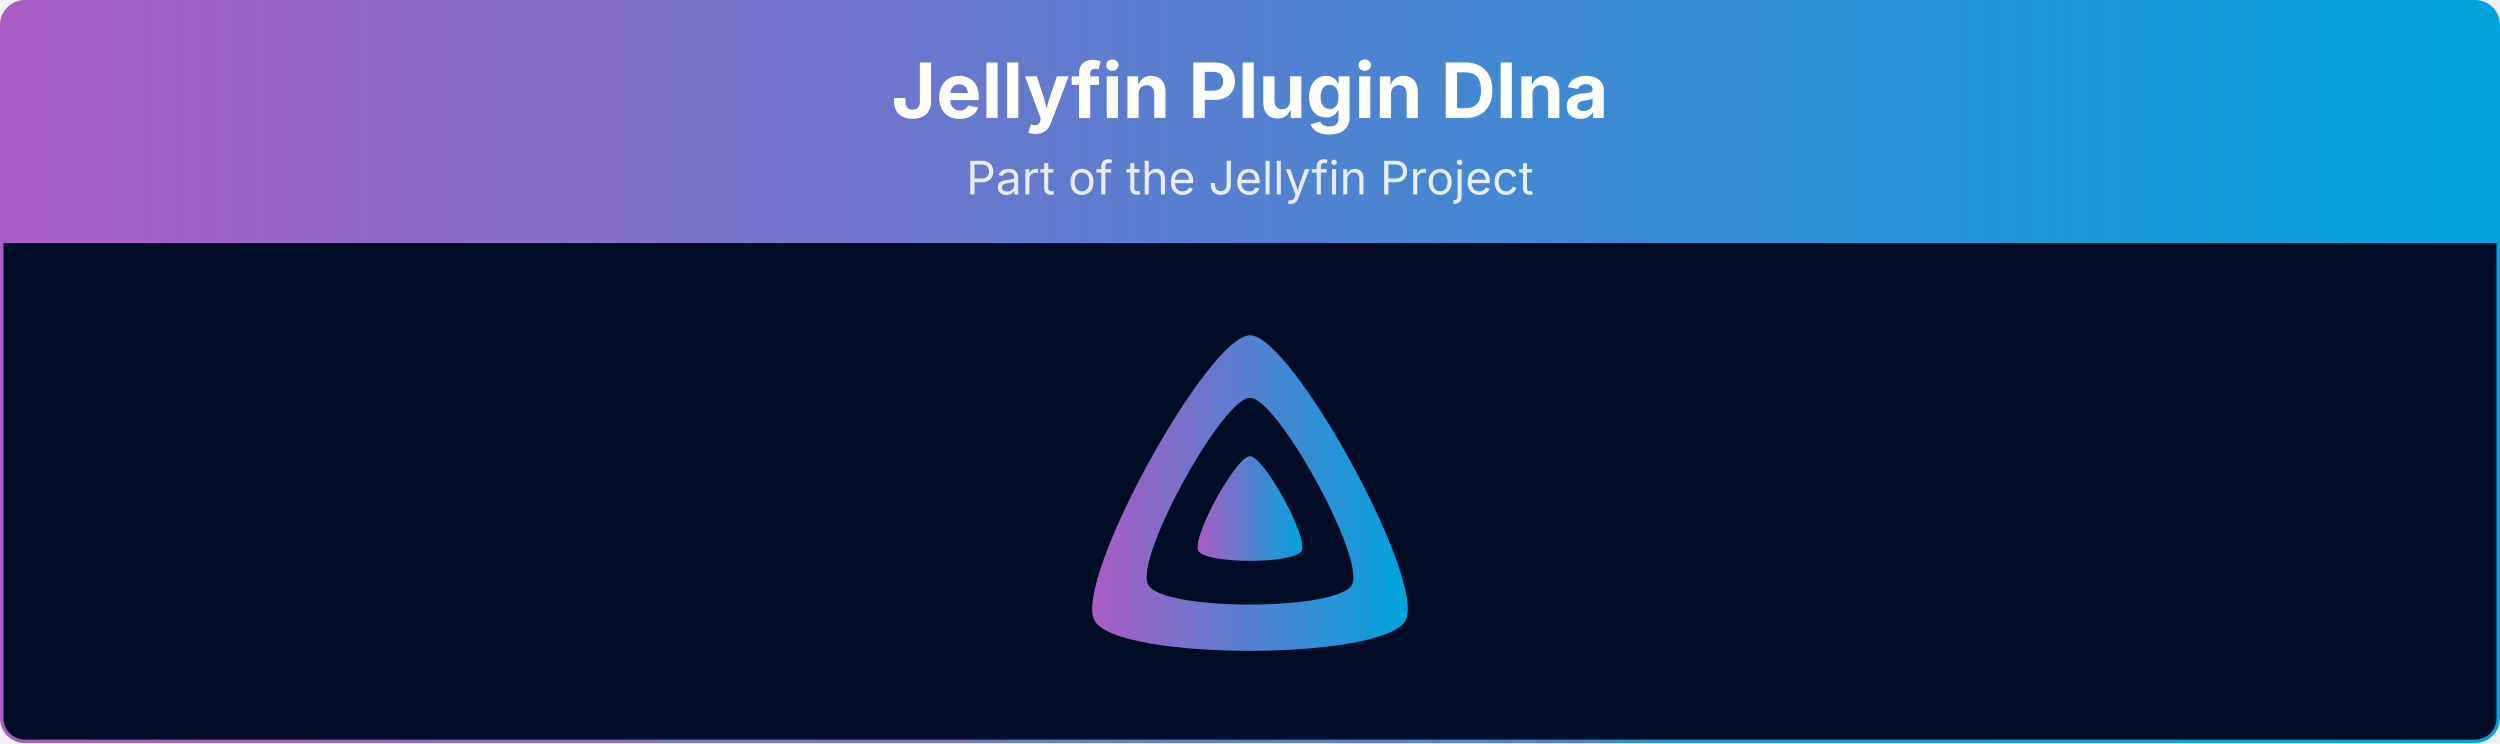
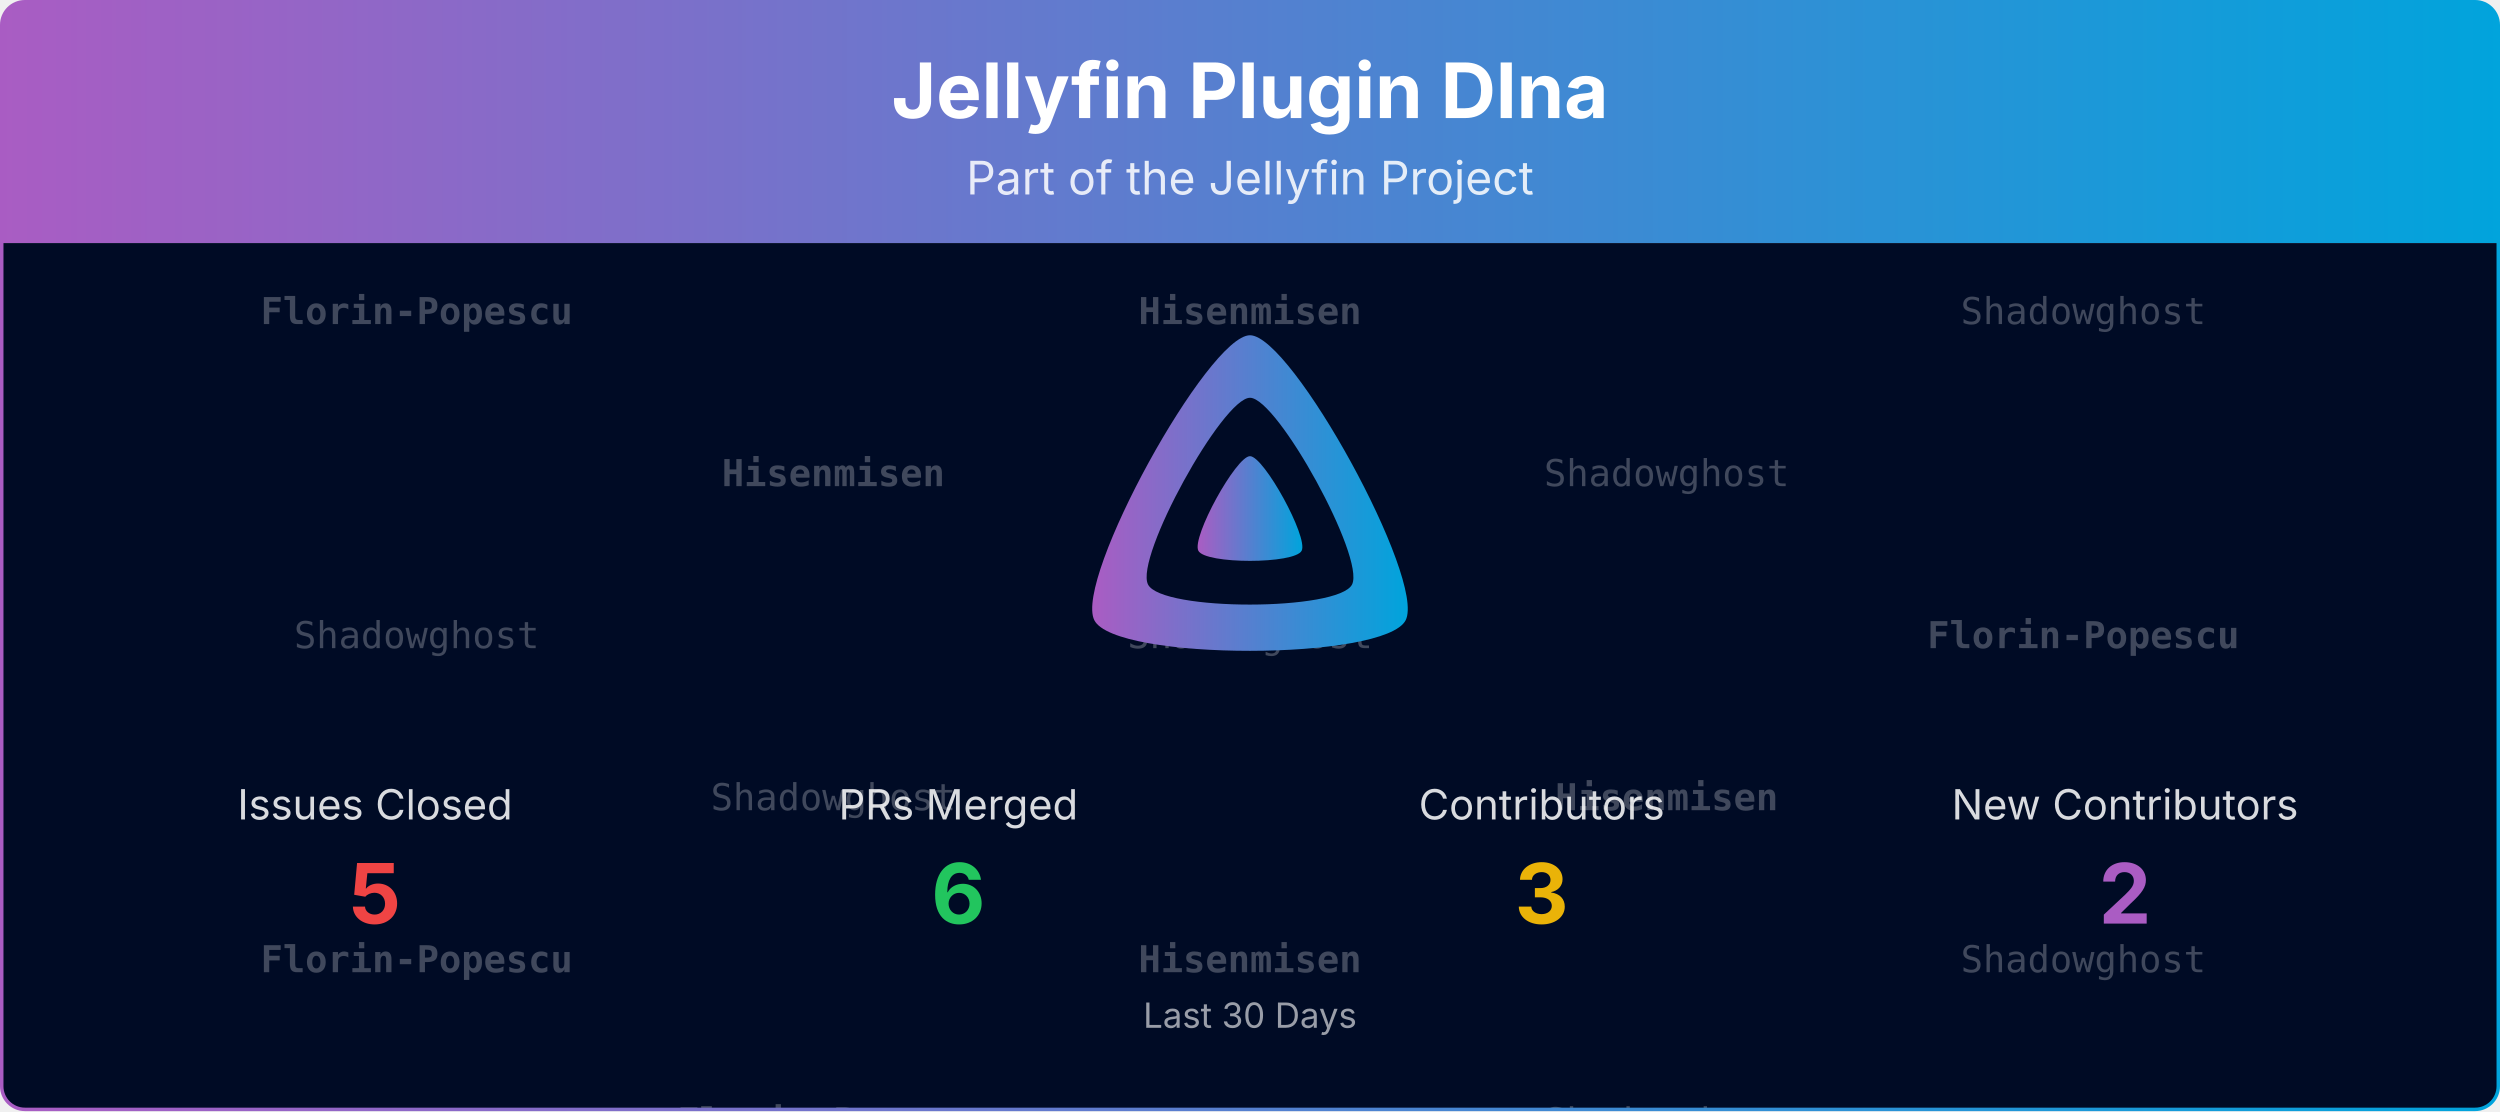
- <svg xmlns="http://www.w3.org/2000/svg" viewBox="0 0 1080 321" width="100%" role="img" aria-label="Jellyfin Plugin Dlna">
+ <svg xmlns="http://www.w3.org/2000/svg" viewBox="0 0 1080 480" width="100%" role="img" aria-label="Jellyfin Plugin Dlna">
  <defs>
    <linearGradient id="banner-jellyfin-plugin-dlna-grad" x1="0" y1="0" x2="1" y2="0">
      <stop offset="0%" stop-color="#AA5CC3" />
      <stop offset="100%" stop-color="#00A4DC" />
    </linearGradient>
    <clipPath id="banner-jellyfin-plugin-dlna-grad-clip">
-       <rect x="0.75" y="0.75" width="1078.5" height="319.5" rx="10" ry="10" />
+       <rect x="0.75" y="0.75" width="1078.5" height="478.5" rx="10" ry="10" />
+     </clipPath>
+   </defs>
+   <defs>
+     <clipPath id="banner-jellyfin-plugin-dlna-grad-rain-clip">
+       <rect x="0.75" y="105" width="1078.5" height="374.25" />
    </clipPath>
  </defs>
  <g clip-path="url(#banner-jellyfin-plugin-dlna-grad-clip)">
    <path d="M0.75,10.75 A10.0,10.0 0 0 1 10.75,0.75 L1069.25,0.75 A10.0,10.0 0 0 1 1079.25,10.75 L1079.25,105.00 L0.75,105.00 Z" fill="url(#banner-jellyfin-plugin-dlna-grad)" />
    <text x="540.0" y="51" text-anchor="middle" font-size="33" font-weight="700" font-family="Plus Jakarta Sans, system-ui, -apple-system, Segoe UI, sans-serif" fill="#ffffff">Jellyfin Plugin Dlna</text>
    <text x="540.0" y="84" text-anchor="middle" font-size="20" font-family="Plus Jakarta Sans, system-ui, -apple-system, Segoe UI, sans-serif" fill="#ffffff" opacity="0.85">Part of the Jellyfin Project</text>
-     <rect x="0.75" y="105" width="1078.5" height="215.25" fill="#000b25" />
+     <rect x="0.75" y="105" width="1078.5" height="374.25" fill="#000b25" />
+     <g opacity="0.25" clip-path="url(#banner-jellyfin-plugin-dlna-grad-rain-clip)" font-family="ui-monospace, SFMono-Regular, Menlo, Consolas, monospace" font-size="16" fill="#ffffff" text-anchor="middle">
+       <g transform="translate(180.00,105)">
+         <g>
+           <animateTransform attributeName="transform" type="translate" values="0,-420;0,0" dur="10.00s" begin="-0.00s" repeatCount="indefinite" />
+           <text y="35.0" font-weight="700">Florin-Popescu</text>
+           <text y="175.0">Shadowghost</text>
+           <text y="315.0" font-weight="700">Florin-Popescu</text>
+           <text y="455.0" font-weight="700">Florin-Popescu</text>
+           <text y="595.0">Shadowghost</text>
+           <text y="735.0" font-weight="700">Florin-Popescu</text>
+         </g>
+       </g>
+       <g transform="translate(540.00,105)">
+         <g>
+           <animateTransform attributeName="transform" type="translate" values="0,-420;0,0" dur="10.00s" begin="-1.91s" repeatCount="indefinite" />
+           <text y="35.0" font-weight="700">Hisenmisen</text>
+           <text y="175.0">Shadowghost</text>
+           <text y="315.0" font-weight="700">Hisenmisen</text>
+           <text y="455.0" font-weight="700">Hisenmisen</text>
+           <text y="595.0">Shadowghost</text>
+           <text y="735.0" font-weight="700">Hisenmisen</text>
+         </g>
+       </g>
+       <g transform="translate(900.00,105)">
+         <g>
+           <animateTransform attributeName="transform" type="translate" values="0,-420;0,0" dur="10.00s" begin="-3.82s" repeatCount="indefinite" />
+           <text y="35.0">Shadowghost</text>
+           <text y="175.0" font-weight="700">Florin-Popescu</text>
+           <text y="315.0">Shadowghost</text>
+           <text y="455.0">Shadowghost</text>
+           <text y="595.0" font-weight="700">Florin-Popescu</text>
+           <text y="735.0">Shadowghost</text>
+         </g>
+       </g>
+       <g transform="translate(360.00,105)">
+         <g>
+           <animateTransform attributeName="transform" type="translate" values="0,-420;0,0" dur="10.00s" begin="-5.73s" repeatCount="indefinite" />
+           <text y="105.0" font-weight="700">Hisenmisen</text>
+           <text y="245.0">Shadowghost</text>
+           <text y="385.0" font-weight="700">Florin-Popescu</text>
+           <text y="525.0" font-weight="700">Hisenmisen</text>
+           <text y="665.0">Shadowghost</text>
+           <text y="805.0" font-weight="700">Florin-Popescu</text>
+         </g>
+       </g>
+       <g transform="translate(720.00,105)">
+         <g>
+           <animateTransform attributeName="transform" type="translate" values="0,-420;0,0" dur="10.00s" begin="-7.64s" repeatCount="indefinite" />
+           <text y="105.0">Shadowghost</text>
+           <text y="245.0" font-weight="700">Hisenmisen</text>
+           <text y="385.0">Shadowghost</text>
+           <text y="525.0">Shadowghost</text>
+           <text y="665.0" font-weight="700">Hisenmisen</text>
+           <text y="805.0">Shadowghost</text>
+         </g>
+       </g>
+     </g>
    <g transform="translate(465.00,138.00) scale(0.29297)">
      <path fill="url(#banner-jellyfin-plugin-dlna-grad)" fill-rule="evenodd" d="M256,23.3c-61.6,0-259.8,359.4-229.6,420.1s429.3,60,459.2,0S317.6,23.3,256,23.3zM406.5,390.8c-19.6,39.3-281.1,39.8-300.9,0s110.1-275.3,150.4-275.3S426.1,351.4,406.5,390.8z" />
      <path fill="url(#banner-jellyfin-plugin-dlna-grad)" d="M256,201.6c-20.4,0-86.2,119.3-76.2,139.4s142.5,19.9,152.4,0S276.5,201.6,256,201.6z" />
    </g>
+     <text x="162.0" y="354.0" text-anchor="middle" font-size="18" font-family="Plus Jakarta Sans, system-ui, -apple-system, Segoe UI, sans-serif" fill="#ffffff" opacity="0.85">Issues Closed</text>
+     <text x="162.0" y="399.0" text-anchor="middle" font-size="36" font-weight="700" font-family="Plus Jakarta Sans, system-ui, -apple-system, Segoe UI, sans-serif" fill="#ef4444">5</text>
+     <text x="414.0" y="354.0" text-anchor="middle" font-size="18" font-family="Plus Jakarta Sans, system-ui, -apple-system, Segoe UI, sans-serif" fill="#ffffff" opacity="0.85">PRs Merged</text>
+     <text x="414.0" y="399.0" text-anchor="middle" font-size="36" font-weight="700" font-family="Plus Jakarta Sans, system-ui, -apple-system, Segoe UI, sans-serif" fill="#22c55e">6</text>
+     <text x="666.0" y="354.0" text-anchor="middle" font-size="18" font-family="Plus Jakarta Sans, system-ui, -apple-system, Segoe UI, sans-serif" fill="#ffffff" opacity="0.85">Contributors</text>
+     <text x="666.0" y="399.0" text-anchor="middle" font-size="36" font-weight="700" font-family="Plus Jakarta Sans, system-ui, -apple-system, Segoe UI, sans-serif" fill="#eab308">3</text>
+     <text x="918.0" y="354.0" text-anchor="middle" font-size="18" font-family="Plus Jakarta Sans, system-ui, -apple-system, Segoe UI, sans-serif" fill="#ffffff" opacity="0.85">New Contributors</text>
+     <text x="918.0" y="399.0" text-anchor="middle" font-size="36" font-weight="700" font-family="Plus Jakarta Sans, system-ui, -apple-system, Segoe UI, sans-serif" fill="#AA5CC3">2</text>
+     <text x="540.0" y="444.0" text-anchor="middle" font-size="15" font-family="Plus Jakarta Sans, system-ui, -apple-system, Segoe UI, sans-serif" fill="#ffffff" opacity="0.6">Last 30 Days</text>
  </g>
-   <rect x="0.75" y="0.75" width="1078.5" height="319.5" rx="10" ry="10" fill="none" stroke="url(#banner-jellyfin-plugin-dlna-grad)" stroke-width="1.5" />
+   <rect x="0.75" y="0.75" width="1078.5" height="478.5" rx="10" ry="10" fill="none" stroke="url(#banner-jellyfin-plugin-dlna-grad)" stroke-width="1.5" />
</svg>
